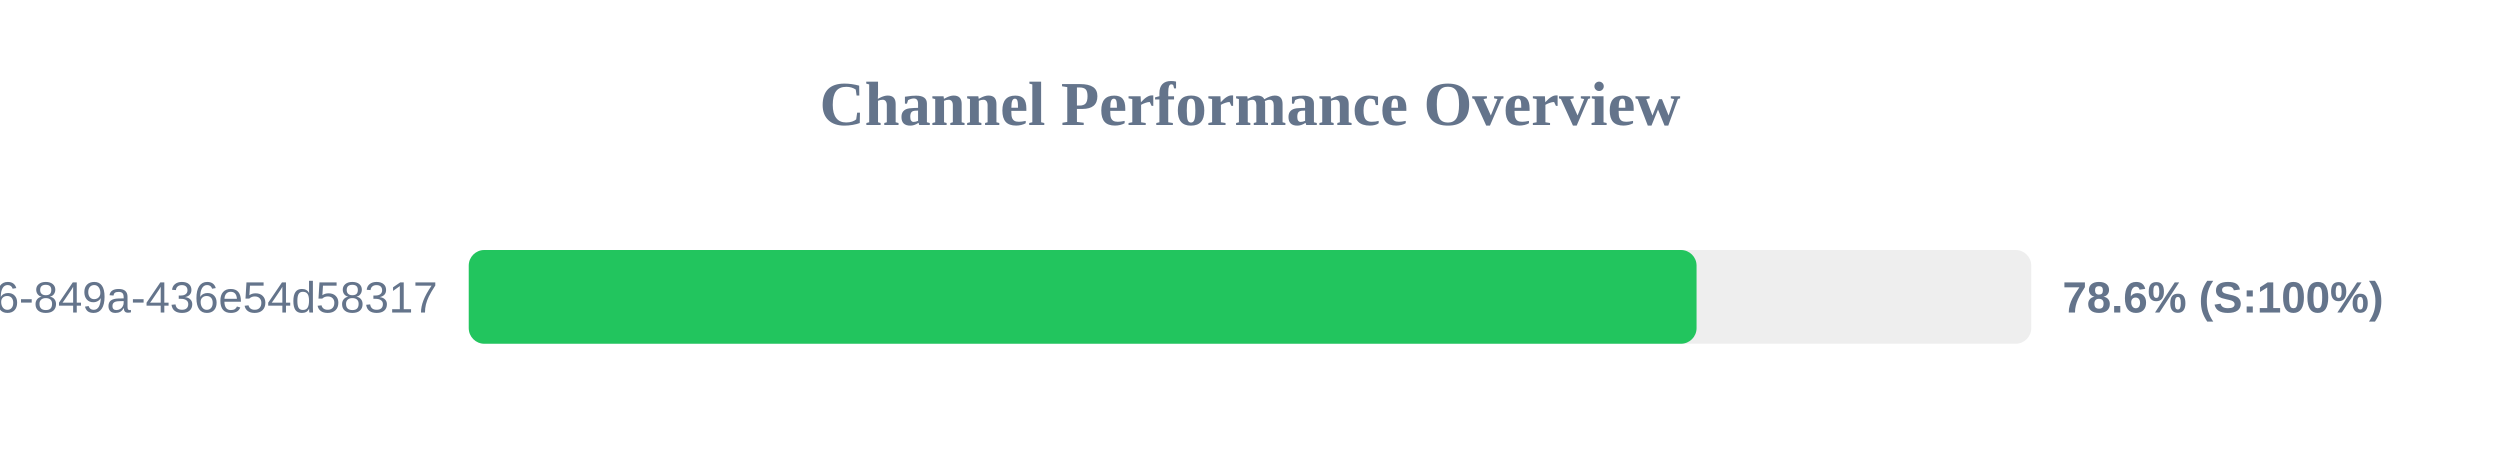
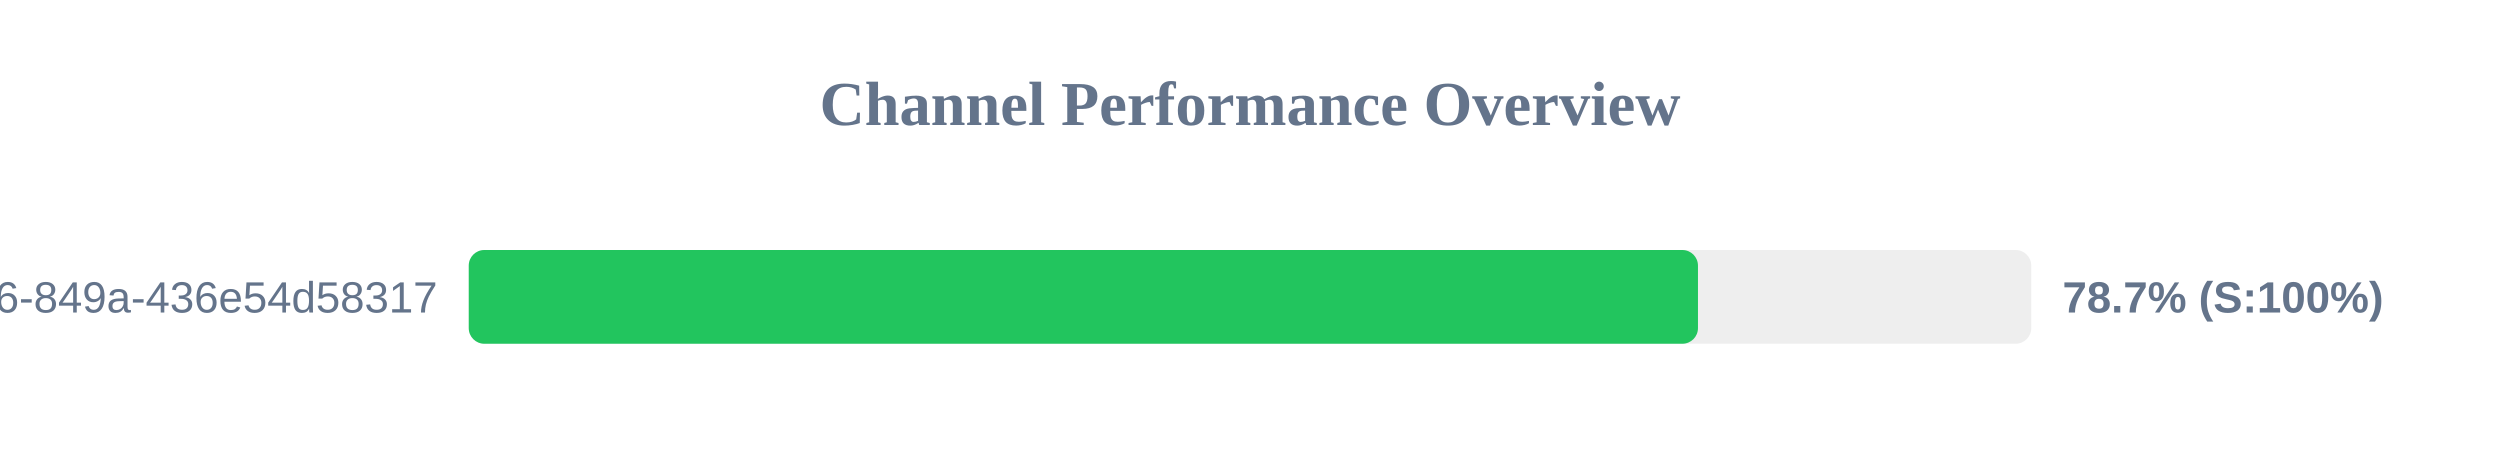
<svg xmlns="http://www.w3.org/2000/svg" width="800" height="150" version="1.1">
  <style>
        .row { font: 14px Arial; fill: #64748b; }
        .score { font: bold 14px Arial; fill: #64748b; }
    </style>
  <text x="400" y="40" text-anchor="middle" font-size="20px" font-weight="bold" fill="#64748b">Channel Performance Overview</text>
  <rect x="150" y="80" width="500" height="30" fill="#eee" rx="5" />
-   <rect x="150" y="80" width="392.9" height="30" fill="#22c55e" rx="5" />
+   <rect x="150" y="80" width="393.35" height="30" fill="#22c55e" rx="5" />
  <text x="140" y="100" text-anchor="end" class="row">?uuid=29fbd51f-03c8-4d76-849a-436e54d58317</text>
-   <text x="660" y="100" text-anchor="start" class="score">78.6% (S:100%)</text>
+   <text x="660" y="100" text-anchor="start" class="score">78.7% (S:100%)</text>
</svg>
